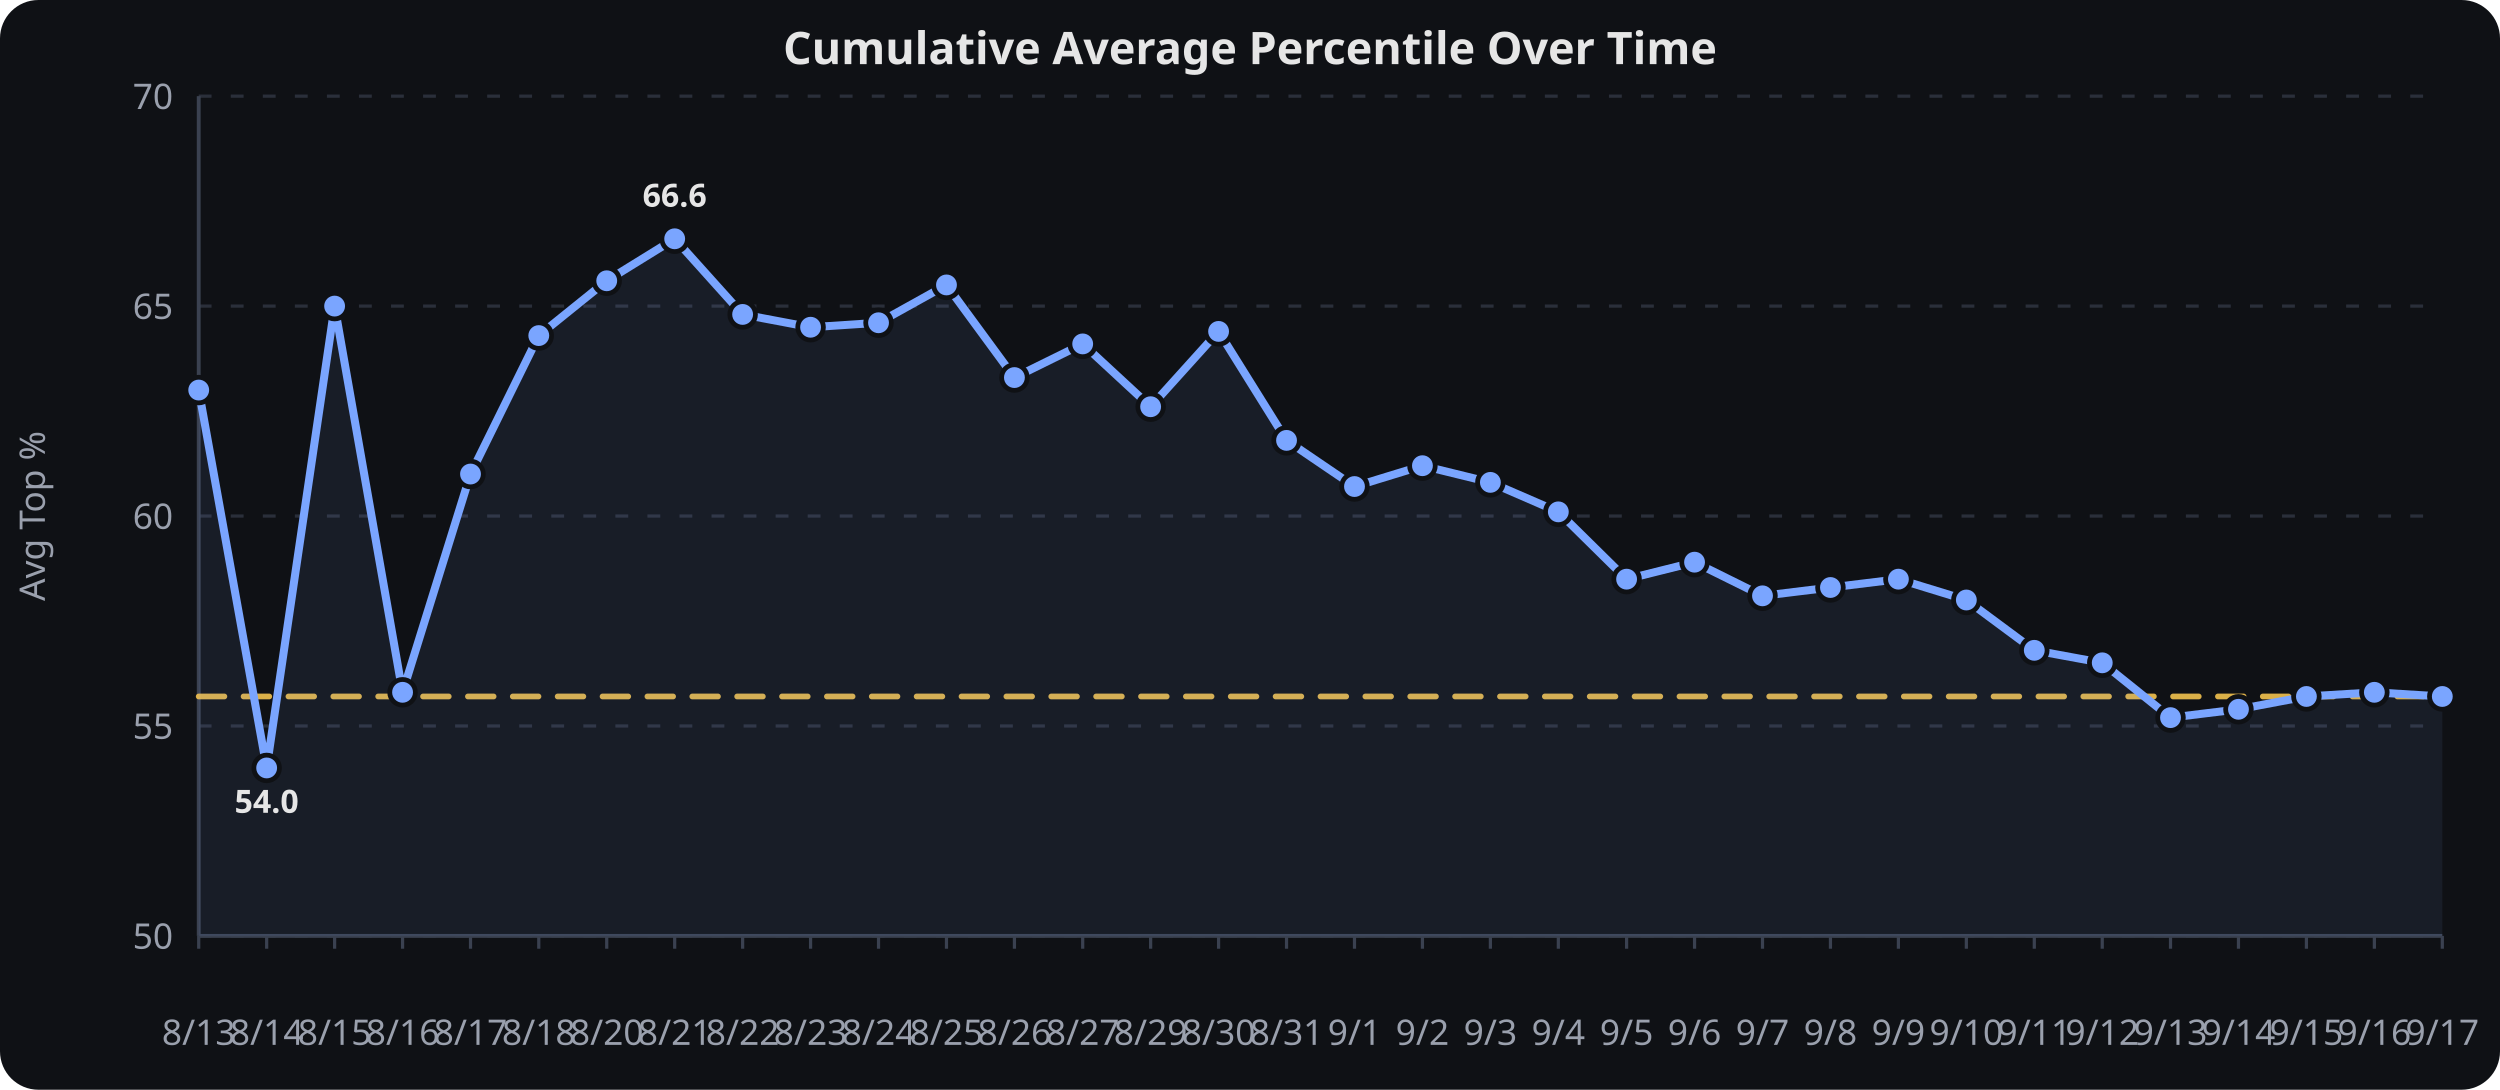
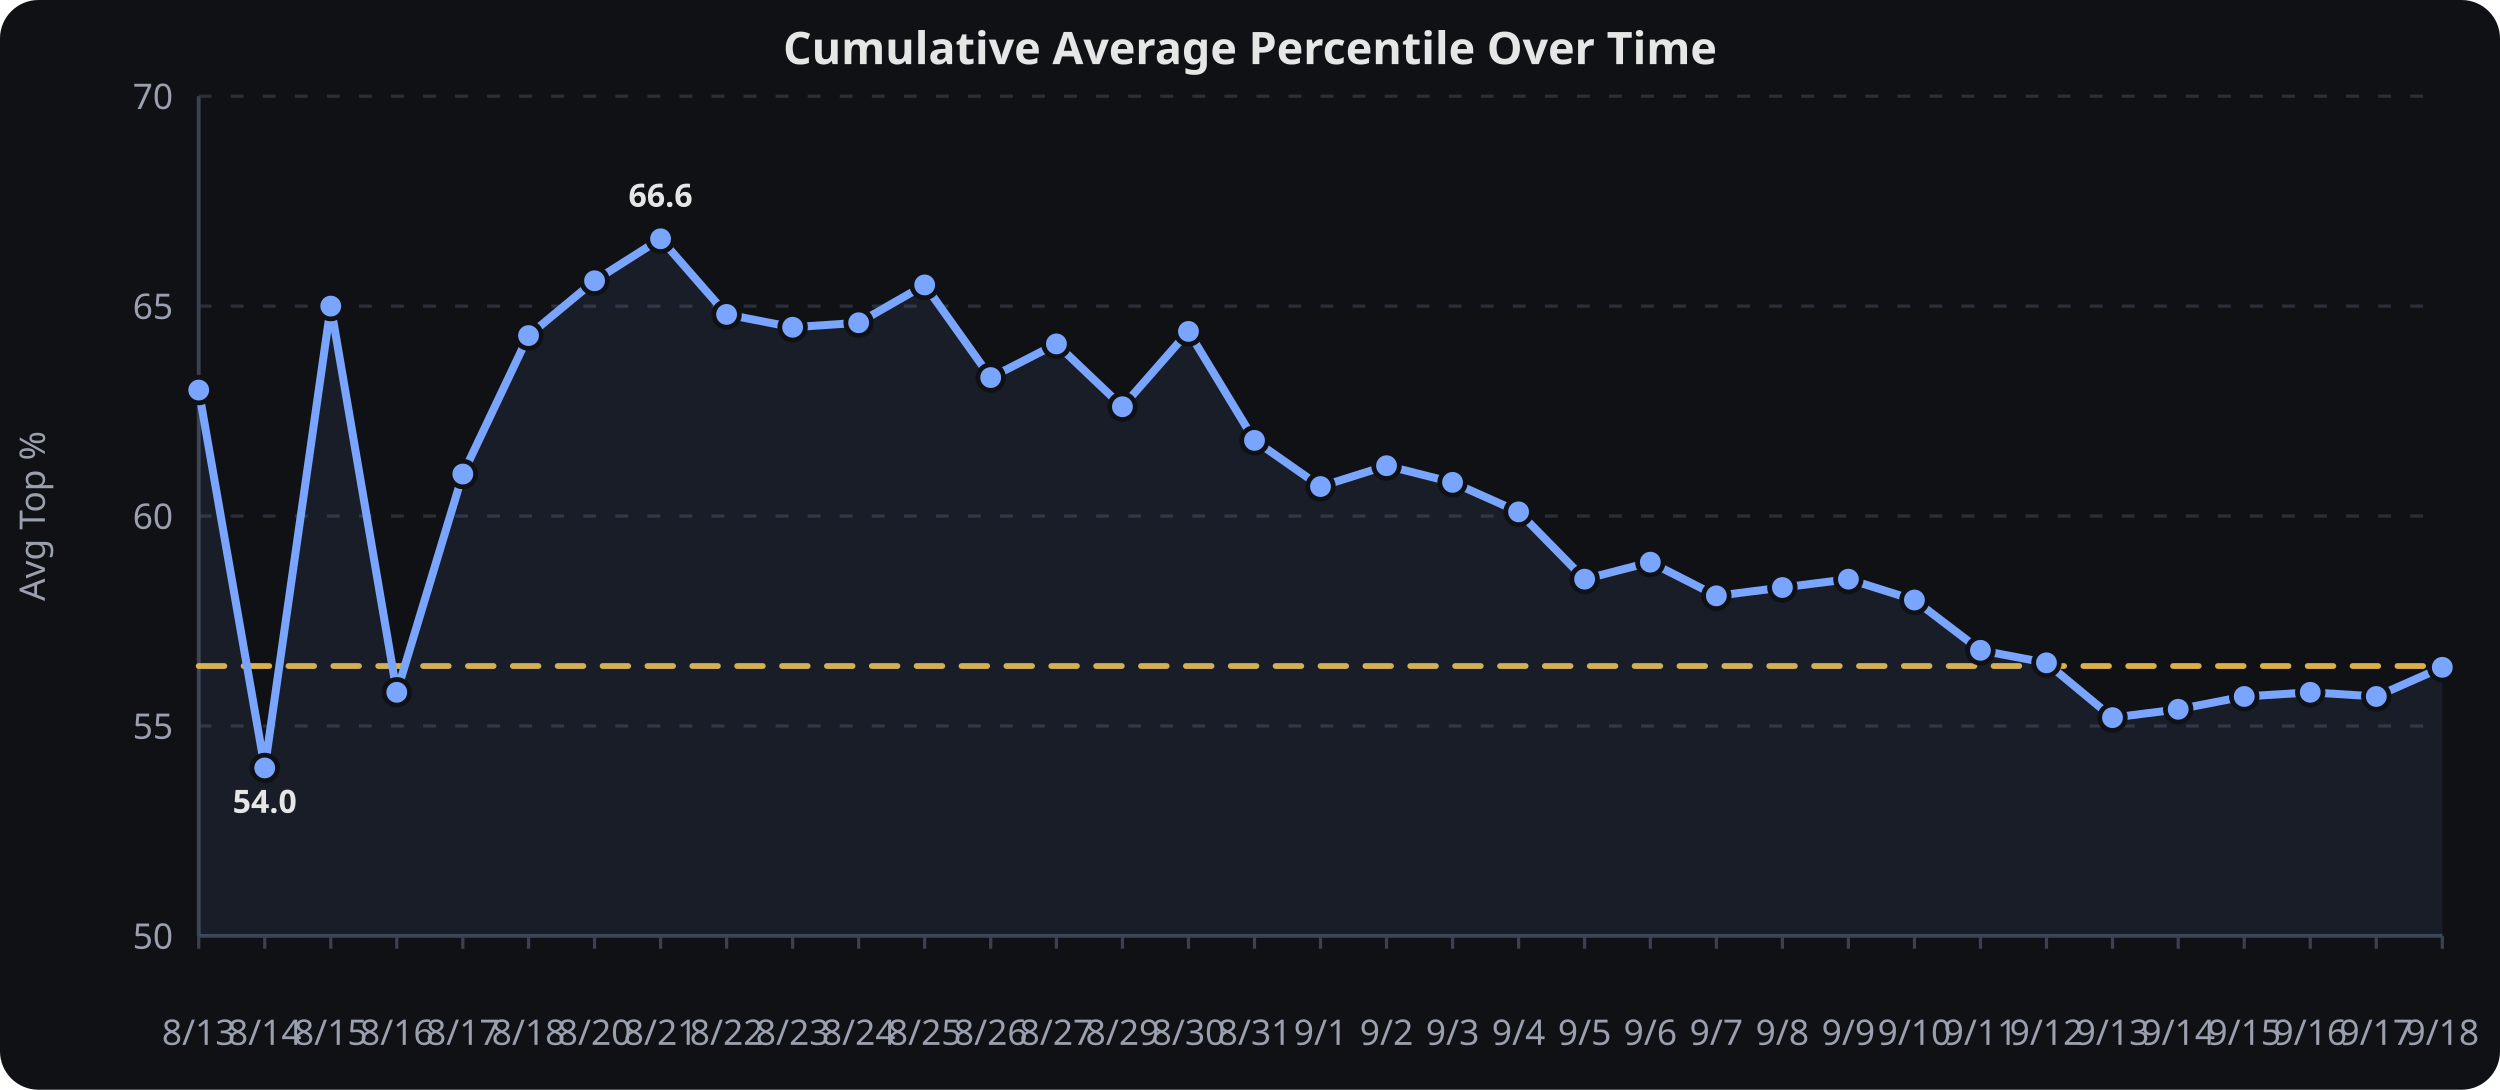
<svg xmlns="http://www.w3.org/2000/svg" viewBox="0 0 780 340" width="100%" height="340" role="img" aria-label="Cumulative Average Percentile Over Time">
  <rect width="780" height="340" fill="#0f1115" rx="12" />
  <text x="390.0" y="20" text-anchor="middle" font-family="sans-serif" font-size="14" font-weight="600" fill="#e6e6e6">Cumulative Average Percentile Over Time</text>
  <line x1="62" x2="762" y1="292.0" y2="292.0" stroke="#2a2f3a" stroke-width="1" stroke-dasharray="4 6" />
  <text x="54" y="296.0" text-anchor="end" font-family="sans-serif" font-size="11" fill="#9aa0ad">50</text>
  <line x1="62" x2="762" y1="226.5" y2="226.5" stroke="#2a2f3a" stroke-width="1" stroke-dasharray="4 6" />
  <text x="54" y="230.5" text-anchor="end" font-family="sans-serif" font-size="11" fill="#9aa0ad">55</text>
  <line x1="62" x2="762" y1="161.0" y2="161.0" stroke="#2a2f3a" stroke-width="1" stroke-dasharray="4 6" />
  <text x="54" y="165.0" text-anchor="end" font-family="sans-serif" font-size="11" fill="#9aa0ad">60</text>
  <line x1="62" x2="762" y1="95.5" y2="95.5" stroke="#2a2f3a" stroke-width="1" stroke-dasharray="4 6" />
  <text x="54" y="99.5" text-anchor="end" font-family="sans-serif" font-size="11" fill="#9aa0ad">65</text>
  <line x1="62" x2="762" y1="30.0" y2="30.0" stroke="#2a2f3a" stroke-width="1" stroke-dasharray="4 6" />
  <text x="54" y="34.0" text-anchor="end" font-family="sans-serif" font-size="11" fill="#9aa0ad">70</text>
  <line x1="62.0" x2="62.0" y1="292" y2="296" stroke="#3a4150" stroke-width="1" />
  <text x="62.0" y="326" text-anchor="middle" font-family="sans-serif" font-size="11" fill="#9aa0ad">8/13</text>
-   <line x1="83.2" x2="83.2" y1="292" y2="296" stroke="#3a4150" stroke-width="1" />
-   <text x="83.2" y="326" text-anchor="middle" font-family="sans-serif" font-size="11" fill="#9aa0ad">8/14</text>
-   <line x1="104.4" x2="104.4" y1="292" y2="296" stroke="#3a4150" stroke-width="1" />
-   <text x="104.4" y="326" text-anchor="middle" font-family="sans-serif" font-size="11" fill="#9aa0ad">8/15</text>
-   <line x1="125.6" x2="125.6" y1="292" y2="296" stroke="#3a4150" stroke-width="1" />
-   <text x="125.6" y="326" text-anchor="middle" font-family="sans-serif" font-size="11" fill="#9aa0ad">8/16</text>
-   <line x1="146.8" x2="146.8" y1="292" y2="296" stroke="#3a4150" stroke-width="1" />
-   <text x="146.8" y="326" text-anchor="middle" font-family="sans-serif" font-size="11" fill="#9aa0ad">8/17</text>
-   <line x1="168.1" x2="168.1" y1="292" y2="296" stroke="#3a4150" stroke-width="1" />
-   <text x="168.1" y="326" text-anchor="middle" font-family="sans-serif" font-size="11" fill="#9aa0ad">8/18</text>
-   <line x1="189.3" x2="189.3" y1="292" y2="296" stroke="#3a4150" stroke-width="1" />
-   <text x="189.3" y="326" text-anchor="middle" font-family="sans-serif" font-size="11" fill="#9aa0ad">8/20</text>
-   <line x1="210.5" x2="210.5" y1="292" y2="296" stroke="#3a4150" stroke-width="1" />
-   <text x="210.5" y="326" text-anchor="middle" font-family="sans-serif" font-size="11" fill="#9aa0ad">8/21</text>
-   <line x1="231.7" x2="231.7" y1="292" y2="296" stroke="#3a4150" stroke-width="1" />
-   <text x="231.7" y="326" text-anchor="middle" font-family="sans-serif" font-size="11" fill="#9aa0ad">8/22</text>
-   <line x1="252.9" x2="252.9" y1="292" y2="296" stroke="#3a4150" stroke-width="1" />
-   <text x="252.9" y="326" text-anchor="middle" font-family="sans-serif" font-size="11" fill="#9aa0ad">8/23</text>
-   <line x1="274.1" x2="274.1" y1="292" y2="296" stroke="#3a4150" stroke-width="1" />
-   <text x="274.1" y="326" text-anchor="middle" font-family="sans-serif" font-size="11" fill="#9aa0ad">8/24</text>
-   <line x1="295.3" x2="295.3" y1="292" y2="296" stroke="#3a4150" stroke-width="1" />
-   <text x="295.3" y="326" text-anchor="middle" font-family="sans-serif" font-size="11" fill="#9aa0ad">8/25</text>
-   <line x1="316.5" x2="316.5" y1="292" y2="296" stroke="#3a4150" stroke-width="1" />
-   <text x="316.5" y="326" text-anchor="middle" font-family="sans-serif" font-size="11" fill="#9aa0ad">8/26</text>
-   <line x1="337.8" x2="337.8" y1="292" y2="296" stroke="#3a4150" stroke-width="1" />
-   <text x="337.8" y="326" text-anchor="middle" font-family="sans-serif" font-size="11" fill="#9aa0ad">8/27</text>
-   <line x1="359.0" x2="359.0" y1="292" y2="296" stroke="#3a4150" stroke-width="1" />
-   <text x="359.0" y="326" text-anchor="middle" font-family="sans-serif" font-size="11" fill="#9aa0ad">8/29</text>
-   <line x1="380.2" x2="380.2" y1="292" y2="296" stroke="#3a4150" stroke-width="1" />
-   <text x="380.2" y="326" text-anchor="middle" font-family="sans-serif" font-size="11" fill="#9aa0ad">8/30</text>
-   <line x1="401.4" x2="401.4" y1="292" y2="296" stroke="#3a4150" stroke-width="1" />
-   <text x="401.4" y="326" text-anchor="middle" font-family="sans-serif" font-size="11" fill="#9aa0ad">8/31</text>
-   <line x1="422.6" x2="422.6" y1="292" y2="296" stroke="#3a4150" stroke-width="1" />
-   <text x="422.6" y="326" text-anchor="middle" font-family="sans-serif" font-size="11" fill="#9aa0ad">9/1</text>
-   <line x1="443.8" x2="443.8" y1="292" y2="296" stroke="#3a4150" stroke-width="1" />
-   <text x="443.8" y="326" text-anchor="middle" font-family="sans-serif" font-size="11" fill="#9aa0ad">9/2</text>
-   <line x1="465.0" x2="465.0" y1="292" y2="296" stroke="#3a4150" stroke-width="1" />
-   <text x="465.0" y="326" text-anchor="middle" font-family="sans-serif" font-size="11" fill="#9aa0ad">9/3</text>
-   <line x1="486.2" x2="486.2" y1="292" y2="296" stroke="#3a4150" stroke-width="1" />
-   <text x="486.2" y="326" text-anchor="middle" font-family="sans-serif" font-size="11" fill="#9aa0ad">9/4</text>
-   <line x1="507.5" x2="507.5" y1="292" y2="296" stroke="#3a4150" stroke-width="1" />
-   <text x="507.5" y="326" text-anchor="middle" font-family="sans-serif" font-size="11" fill="#9aa0ad">9/5</text>
-   <line x1="528.7" x2="528.7" y1="292" y2="296" stroke="#3a4150" stroke-width="1" />
-   <text x="528.7" y="326" text-anchor="middle" font-family="sans-serif" font-size="11" fill="#9aa0ad">9/6</text>
-   <line x1="549.9" x2="549.9" y1="292" y2="296" stroke="#3a4150" stroke-width="1" />
-   <text x="549.9" y="326" text-anchor="middle" font-family="sans-serif" font-size="11" fill="#9aa0ad">9/7</text>
-   <line x1="571.1" x2="571.1" y1="292" y2="296" stroke="#3a4150" stroke-width="1" />
-   <text x="571.1" y="326" text-anchor="middle" font-family="sans-serif" font-size="11" fill="#9aa0ad">9/8</text>
-   <line x1="592.3" x2="592.3" y1="292" y2="296" stroke="#3a4150" stroke-width="1" />
-   <text x="592.3" y="326" text-anchor="middle" font-family="sans-serif" font-size="11" fill="#9aa0ad">9/9</text>
-   <line x1="613.5" x2="613.5" y1="292" y2="296" stroke="#3a4150" stroke-width="1" />
-   <text x="613.5" y="326" text-anchor="middle" font-family="sans-serif" font-size="11" fill="#9aa0ad">9/10</text>
-   <line x1="634.7" x2="634.7" y1="292" y2="296" stroke="#3a4150" stroke-width="1" />
-   <text x="634.7" y="326" text-anchor="middle" font-family="sans-serif" font-size="11" fill="#9aa0ad">9/11</text>
-   <line x1="655.9" x2="655.9" y1="292" y2="296" stroke="#3a4150" stroke-width="1" />
-   <text x="655.9" y="326" text-anchor="middle" font-family="sans-serif" font-size="11" fill="#9aa0ad">9/12</text>
-   <line x1="677.2" x2="677.2" y1="292" y2="296" stroke="#3a4150" stroke-width="1" />
-   <text x="677.2" y="326" text-anchor="middle" font-family="sans-serif" font-size="11" fill="#9aa0ad">9/13</text>
-   <line x1="698.4" x2="698.4" y1="292" y2="296" stroke="#3a4150" stroke-width="1" />
-   <text x="698.4" y="326" text-anchor="middle" font-family="sans-serif" font-size="11" fill="#9aa0ad">9/14</text>
-   <line x1="719.6" x2="719.6" y1="292" y2="296" stroke="#3a4150" stroke-width="1" />
-   <text x="719.6" y="326" text-anchor="middle" font-family="sans-serif" font-size="11" fill="#9aa0ad">9/15</text>
-   <line x1="740.8" x2="740.8" y1="292" y2="296" stroke="#3a4150" stroke-width="1" />
-   <text x="740.8" y="326" text-anchor="middle" font-family="sans-serif" font-size="11" fill="#9aa0ad">9/16</text>
+   <line x1="82.6" x2="82.6" y1="292" y2="296" stroke="#3a4150" stroke-width="1" />
+   <text x="82.6" y="326" text-anchor="middle" font-family="sans-serif" font-size="11" fill="#9aa0ad">8/14</text>
+   <line x1="103.2" x2="103.2" y1="292" y2="296" stroke="#3a4150" stroke-width="1" />
+   <text x="103.2" y="326" text-anchor="middle" font-family="sans-serif" font-size="11" fill="#9aa0ad">8/15</text>
+   <line x1="123.8" x2="123.8" y1="292" y2="296" stroke="#3a4150" stroke-width="1" />
+   <text x="123.8" y="326" text-anchor="middle" font-family="sans-serif" font-size="11" fill="#9aa0ad">8/16</text>
+   <line x1="144.4" x2="144.4" y1="292" y2="296" stroke="#3a4150" stroke-width="1" />
+   <text x="144.4" y="326" text-anchor="middle" font-family="sans-serif" font-size="11" fill="#9aa0ad">8/17</text>
+   <line x1="164.9" x2="164.9" y1="292" y2="296" stroke="#3a4150" stroke-width="1" />
+   <text x="164.9" y="326" text-anchor="middle" font-family="sans-serif" font-size="11" fill="#9aa0ad">8/18</text>
+   <line x1="185.5" x2="185.5" y1="292" y2="296" stroke="#3a4150" stroke-width="1" />
+   <text x="185.5" y="326" text-anchor="middle" font-family="sans-serif" font-size="11" fill="#9aa0ad">8/20</text>
+   <line x1="206.1" x2="206.1" y1="292" y2="296" stroke="#3a4150" stroke-width="1" />
+   <text x="206.1" y="326" text-anchor="middle" font-family="sans-serif" font-size="11" fill="#9aa0ad">8/21</text>
+   <line x1="226.7" x2="226.7" y1="292" y2="296" stroke="#3a4150" stroke-width="1" />
+   <text x="226.7" y="326" text-anchor="middle" font-family="sans-serif" font-size="11" fill="#9aa0ad">8/22</text>
+   <line x1="247.3" x2="247.3" y1="292" y2="296" stroke="#3a4150" stroke-width="1" />
+   <text x="247.3" y="326" text-anchor="middle" font-family="sans-serif" font-size="11" fill="#9aa0ad">8/23</text>
+   <line x1="267.9" x2="267.9" y1="292" y2="296" stroke="#3a4150" stroke-width="1" />
+   <text x="267.9" y="326" text-anchor="middle" font-family="sans-serif" font-size="11" fill="#9aa0ad">8/24</text>
+   <line x1="288.5" x2="288.5" y1="292" y2="296" stroke="#3a4150" stroke-width="1" />
+   <text x="288.5" y="326" text-anchor="middle" font-family="sans-serif" font-size="11" fill="#9aa0ad">8/25</text>
+   <line x1="309.1" x2="309.1" y1="292" y2="296" stroke="#3a4150" stroke-width="1" />
+   <text x="309.1" y="326" text-anchor="middle" font-family="sans-serif" font-size="11" fill="#9aa0ad">8/26</text>
+   <line x1="329.6" x2="329.6" y1="292" y2="296" stroke="#3a4150" stroke-width="1" />
+   <text x="329.6" y="326" text-anchor="middle" font-family="sans-serif" font-size="11" fill="#9aa0ad">8/27</text>
+   <line x1="350.2" x2="350.2" y1="292" y2="296" stroke="#3a4150" stroke-width="1" />
+   <text x="350.2" y="326" text-anchor="middle" font-family="sans-serif" font-size="11" fill="#9aa0ad">8/29</text>
+   <line x1="370.8" x2="370.8" y1="292" y2="296" stroke="#3a4150" stroke-width="1" />
+   <text x="370.8" y="326" text-anchor="middle" font-family="sans-serif" font-size="11" fill="#9aa0ad">8/30</text>
+   <line x1="391.4" x2="391.4" y1="292" y2="296" stroke="#3a4150" stroke-width="1" />
+   <text x="391.4" y="326" text-anchor="middle" font-family="sans-serif" font-size="11" fill="#9aa0ad">8/31</text>
+   <line x1="412.0" x2="412.0" y1="292" y2="296" stroke="#3a4150" stroke-width="1" />
+   <text x="412.0" y="326" text-anchor="middle" font-family="sans-serif" font-size="11" fill="#9aa0ad">9/1</text>
+   <line x1="432.6" x2="432.6" y1="292" y2="296" stroke="#3a4150" stroke-width="1" />
+   <text x="432.6" y="326" text-anchor="middle" font-family="sans-serif" font-size="11" fill="#9aa0ad">9/2</text>
+   <line x1="453.2" x2="453.2" y1="292" y2="296" stroke="#3a4150" stroke-width="1" />
+   <text x="453.2" y="326" text-anchor="middle" font-family="sans-serif" font-size="11" fill="#9aa0ad">9/3</text>
+   <line x1="473.8" x2="473.8" y1="292" y2="296" stroke="#3a4150" stroke-width="1" />
+   <text x="473.8" y="326" text-anchor="middle" font-family="sans-serif" font-size="11" fill="#9aa0ad">9/4</text>
+   <line x1="494.4" x2="494.4" y1="292" y2="296" stroke="#3a4150" stroke-width="1" />
+   <text x="494.4" y="326" text-anchor="middle" font-family="sans-serif" font-size="11" fill="#9aa0ad">9/5</text>
+   <line x1="514.9" x2="514.9" y1="292" y2="296" stroke="#3a4150" stroke-width="1" />
+   <text x="514.9" y="326" text-anchor="middle" font-family="sans-serif" font-size="11" fill="#9aa0ad">9/6</text>
+   <line x1="535.5" x2="535.5" y1="292" y2="296" stroke="#3a4150" stroke-width="1" />
+   <text x="535.5" y="326" text-anchor="middle" font-family="sans-serif" font-size="11" fill="#9aa0ad">9/7</text>
+   <line x1="556.1" x2="556.1" y1="292" y2="296" stroke="#3a4150" stroke-width="1" />
+   <text x="556.1" y="326" text-anchor="middle" font-family="sans-serif" font-size="11" fill="#9aa0ad">9/8</text>
+   <line x1="576.7" x2="576.7" y1="292" y2="296" stroke="#3a4150" stroke-width="1" />
+   <text x="576.7" y="326" text-anchor="middle" font-family="sans-serif" font-size="11" fill="#9aa0ad">9/9</text>
+   <line x1="597.3" x2="597.3" y1="292" y2="296" stroke="#3a4150" stroke-width="1" />
+   <text x="597.3" y="326" text-anchor="middle" font-family="sans-serif" font-size="11" fill="#9aa0ad">9/10</text>
+   <line x1="617.9" x2="617.9" y1="292" y2="296" stroke="#3a4150" stroke-width="1" />
+   <text x="617.9" y="326" text-anchor="middle" font-family="sans-serif" font-size="11" fill="#9aa0ad">9/11</text>
+   <line x1="638.5" x2="638.5" y1="292" y2="296" stroke="#3a4150" stroke-width="1" />
+   <text x="638.5" y="326" text-anchor="middle" font-family="sans-serif" font-size="11" fill="#9aa0ad">9/12</text>
+   <line x1="659.1" x2="659.1" y1="292" y2="296" stroke="#3a4150" stroke-width="1" />
+   <text x="659.1" y="326" text-anchor="middle" font-family="sans-serif" font-size="11" fill="#9aa0ad">9/13</text>
+   <line x1="679.6" x2="679.6" y1="292" y2="296" stroke="#3a4150" stroke-width="1" />
+   <text x="679.6" y="326" text-anchor="middle" font-family="sans-serif" font-size="11" fill="#9aa0ad">9/14</text>
+   <line x1="700.2" x2="700.2" y1="292" y2="296" stroke="#3a4150" stroke-width="1" />
+   <text x="700.2" y="326" text-anchor="middle" font-family="sans-serif" font-size="11" fill="#9aa0ad">9/15</text>
+   <line x1="720.8" x2="720.8" y1="292" y2="296" stroke="#3a4150" stroke-width="1" />
+   <text x="720.8" y="326" text-anchor="middle" font-family="sans-serif" font-size="11" fill="#9aa0ad">9/16</text>
+   <line x1="741.4" x2="741.4" y1="292" y2="296" stroke="#3a4150" stroke-width="1" />
+   <text x="741.4" y="326" text-anchor="middle" font-family="sans-serif" font-size="11" fill="#9aa0ad">9/17</text>
  <line x1="762.0" x2="762.0" y1="292" y2="296" stroke="#3a4150" stroke-width="1" />
-   <text x="762.0" y="326" text-anchor="middle" font-family="sans-serif" font-size="11" fill="#9aa0ad">9/17</text>
+   <text x="762.0" y="326" text-anchor="middle" font-family="sans-serif" font-size="11" fill="#9aa0ad">9/18</text>
  <line x1="62" x2="62" y1="30" y2="292" stroke="#3a4150" stroke-width="1.2" />
  <line x1="62" x2="762" y1="292" y2="292" stroke="#3a4150" stroke-width="1.2" />
  <text x="14" y="161.0" text-anchor="middle" transform="rotate(-90,14,161.0)" font-family="sans-serif" font-size="11" fill="#9aa0ad">Avg Top %</text>
-   <path d="M 62.0,217.3 L 83.2,217.3 L 104.4,217.3 L 125.6,217.3 L 146.8,217.3 L 168.1,217.3 L 189.3,217.3 L 210.5,217.3 L 231.7,217.3 L 252.9,217.3 L 274.1,217.3 L 295.3,217.3 L 316.5,217.3 L 337.8,217.3 L 359.0,217.3 L 380.2,217.3 L 401.4,217.3 L 422.6,217.3 L 443.8,217.3 L 465.0,217.3 L 486.2,217.3 L 507.5,217.3 L 528.7,217.3 L 549.9,217.3 L 571.1,217.3 L 592.3,217.3 L 613.5,217.3 L 634.7,217.3 L 655.9,217.3 L 677.2,217.3 L 698.4,217.3 L 719.6,217.3 L 740.8,217.3 L 762.0,217.3" fill="none" stroke="#f2c14e" stroke-width="1.8" opacity="0.9" stroke-dasharray="8 6" stroke-linecap="round" stroke-linejoin="round" />
-   <path d="M 62.0,121.7 L 83.2,239.6 L 104.4,95.5 L 125.6,216.0 L 146.8,147.9 L 168.1,104.7 L 189.3,87.6 L 210.5,74.5 L 231.7,98.1 L 252.9,102.1 L 274.1,100.7 L 295.3,88.9 L 316.5,117.8 L 337.8,107.3 L 359.0,126.9 L 380.2,103.4 L 401.4,137.4 L 422.6,151.8 L 443.8,145.3 L 465.0,150.5 L 486.2,159.7 L 507.5,180.7 L 528.7,175.4 L 549.9,185.9 L 571.1,183.3 L 592.3,180.7 L 613.5,187.2 L 634.7,202.9 L 655.9,206.8 L 677.2,223.9 L 698.4,221.3 L 719.6,217.3 L 740.8,216.0 L 762.0,217.3" fill="none" stroke="#7aa5ff" stroke-width="2.5" stroke-linecap="round" stroke-linejoin="round" />
-   <path d="M 62.0,121.7 L 83.2,239.6 L 104.4,95.5 L 125.6,216.0 L 146.8,147.9 L 168.1,104.7 L 189.3,87.6 L 210.5,74.5 L 231.7,98.1 L 252.9,102.1 L 274.1,100.7 L 295.3,88.9 L 316.5,117.8 L 337.8,107.3 L 359.0,126.9 L 380.2,103.4 L 401.4,137.4 L 422.6,151.8 L 443.8,145.3 L 465.0,150.5 L 486.2,159.7 L 507.5,180.7 L 528.7,175.4 L 549.9,185.9 L 571.1,183.3 L 592.3,180.7 L 613.5,187.2 L 634.7,202.9 L 655.9,206.8 L 677.2,223.9 L 698.4,221.3 L 719.6,217.3 L 740.8,216.0 L 762.0,217.3 L 762.0,292.0 L 62.0,292.0 Z" fill="#7aa5ff" opacity="0.08" />
+   <path d="M 62.0,207.8 L 82.6,207.8 L 103.2,207.8 L 123.8,207.8 L 144.4,207.8 L 164.9,207.8 L 185.5,207.8 L 206.1,207.8 L 226.7,207.8 L 247.3,207.8 L 267.9,207.8 L 288.5,207.8 L 309.1,207.8 L 329.6,207.8 L 350.2,207.8 L 370.8,207.8 L 391.4,207.8 L 412.0,207.8 L 432.6,207.8 L 453.2,207.8 L 473.8,207.8 L 494.4,207.8 L 514.9,207.8 L 535.5,207.8 L 556.1,207.8 L 576.7,207.8 L 597.3,207.8 L 617.9,207.8 L 638.5,207.8 L 659.1,207.8 L 679.6,207.8 L 700.2,207.8 L 720.8,207.8 L 741.4,207.8 L 762.0,207.8" fill="none" stroke="#f2c14e" stroke-width="1.8" opacity="0.9" stroke-dasharray="8 6" stroke-linecap="round" stroke-linejoin="round" />
+   <path d="M 62.0,121.7 L 82.6,239.6 L 103.2,95.5 L 123.8,216.0 L 144.4,147.9 L 164.9,104.7 L 185.5,87.6 L 206.1,74.5 L 226.7,98.1 L 247.3,102.1 L 267.9,100.7 L 288.5,88.9 L 309.1,117.8 L 329.6,107.3 L 350.2,126.9 L 370.8,103.4 L 391.4,137.4 L 412.0,151.8 L 432.6,145.3 L 453.2,150.5 L 473.8,159.7 L 494.4,180.7 L 514.9,175.4 L 535.5,185.9 L 556.1,183.3 L 576.7,180.7 L 597.3,187.2 L 617.9,202.9 L 638.5,206.8 L 659.1,223.9 L 679.6,221.3 L 700.2,217.3 L 720.8,216.0 L 741.4,217.3 L 762.0,208.2" fill="none" stroke="#7aa5ff" stroke-width="2.5" stroke-linecap="round" stroke-linejoin="round" />
+   <path d="M 62.0,121.7 L 82.6,239.6 L 103.2,95.5 L 123.8,216.0 L 144.4,147.9 L 164.9,104.7 L 185.5,87.6 L 206.1,74.5 L 226.7,98.1 L 247.3,102.1 L 267.9,100.7 L 288.5,88.9 L 309.1,117.8 L 329.6,107.3 L 350.2,126.9 L 370.8,103.4 L 391.4,137.4 L 412.0,151.8 L 432.6,145.3 L 453.2,150.5 L 473.8,159.7 L 494.4,180.7 L 514.9,175.4 L 535.5,185.9 L 556.1,183.3 L 576.7,180.7 L 597.3,187.2 L 617.9,202.9 L 638.5,206.8 L 659.1,223.9 L 679.6,221.3 L 700.2,217.3 L 720.8,216.0 L 741.4,217.3 L 762.0,208.2 L 762.0,292.0 L 62.0,292.0 Z" fill="#7aa5ff" opacity="0.08" />
  <circle cx="62.0" cy="121.7" r="4" fill="#7aa5ff" stroke="#0f1115" stroke-width="1.5" />
-   <circle cx="83.2" cy="239.6" r="4" fill="#7aa5ff" stroke="#0f1115" stroke-width="1.5" />
-   <circle cx="104.4" cy="95.5" r="4" fill="#7aa5ff" stroke="#0f1115" stroke-width="1.5" />
-   <circle cx="125.6" cy="216.0" r="4" fill="#7aa5ff" stroke="#0f1115" stroke-width="1.5" />
-   <circle cx="146.8" cy="147.9" r="4" fill="#7aa5ff" stroke="#0f1115" stroke-width="1.5" />
-   <circle cx="168.1" cy="104.7" r="4" fill="#7aa5ff" stroke="#0f1115" stroke-width="1.5" />
-   <circle cx="189.3" cy="87.6" r="4" fill="#7aa5ff" stroke="#0f1115" stroke-width="1.5" />
-   <circle cx="210.5" cy="74.5" r="4" fill="#7aa5ff" stroke="#0f1115" stroke-width="1.5" />
-   <circle cx="231.7" cy="98.1" r="4" fill="#7aa5ff" stroke="#0f1115" stroke-width="1.5" />
-   <circle cx="252.9" cy="102.1" r="4" fill="#7aa5ff" stroke="#0f1115" stroke-width="1.5" />
-   <circle cx="274.1" cy="100.7" r="4" fill="#7aa5ff" stroke="#0f1115" stroke-width="1.5" />
-   <circle cx="295.3" cy="88.9" r="4" fill="#7aa5ff" stroke="#0f1115" stroke-width="1.5" />
-   <circle cx="316.5" cy="117.8" r="4" fill="#7aa5ff" stroke="#0f1115" stroke-width="1.5" />
-   <circle cx="337.8" cy="107.3" r="4" fill="#7aa5ff" stroke="#0f1115" stroke-width="1.5" />
-   <circle cx="359.0" cy="126.9" r="4" fill="#7aa5ff" stroke="#0f1115" stroke-width="1.5" />
-   <circle cx="380.2" cy="103.4" r="4" fill="#7aa5ff" stroke="#0f1115" stroke-width="1.5" />
-   <circle cx="401.4" cy="137.4" r="4" fill="#7aa5ff" stroke="#0f1115" stroke-width="1.5" />
-   <circle cx="422.6" cy="151.8" r="4" fill="#7aa5ff" stroke="#0f1115" stroke-width="1.5" />
-   <circle cx="443.8" cy="145.3" r="4" fill="#7aa5ff" stroke="#0f1115" stroke-width="1.5" />
-   <circle cx="465.0" cy="150.5" r="4" fill="#7aa5ff" stroke="#0f1115" stroke-width="1.5" />
-   <circle cx="486.2" cy="159.7" r="4" fill="#7aa5ff" stroke="#0f1115" stroke-width="1.5" />
-   <circle cx="507.5" cy="180.7" r="4" fill="#7aa5ff" stroke="#0f1115" stroke-width="1.5" />
-   <circle cx="528.7" cy="175.4" r="4" fill="#7aa5ff" stroke="#0f1115" stroke-width="1.5" />
-   <circle cx="549.9" cy="185.9" r="4" fill="#7aa5ff" stroke="#0f1115" stroke-width="1.5" />
-   <circle cx="571.1" cy="183.3" r="4" fill="#7aa5ff" stroke="#0f1115" stroke-width="1.5" />
-   <circle cx="592.3" cy="180.7" r="4" fill="#7aa5ff" stroke="#0f1115" stroke-width="1.5" />
-   <circle cx="613.5" cy="187.2" r="4" fill="#7aa5ff" stroke="#0f1115" stroke-width="1.5" />
-   <circle cx="634.7" cy="202.9" r="4" fill="#7aa5ff" stroke="#0f1115" stroke-width="1.5" />
-   <circle cx="655.9" cy="206.8" r="4" fill="#7aa5ff" stroke="#0f1115" stroke-width="1.5" />
-   <circle cx="677.2" cy="223.9" r="4" fill="#7aa5ff" stroke="#0f1115" stroke-width="1.5" />
-   <circle cx="698.4" cy="221.3" r="4" fill="#7aa5ff" stroke="#0f1115" stroke-width="1.5" />
-   <circle cx="719.6" cy="217.3" r="4" fill="#7aa5ff" stroke="#0f1115" stroke-width="1.5" />
-   <circle cx="740.8" cy="216.0" r="4" fill="#7aa5ff" stroke="#0f1115" stroke-width="1.5" />
-   <circle cx="762.0" cy="217.3" r="4" fill="#7aa5ff" stroke="#0f1115" stroke-width="1.5" />
-   <text x="83.2" y="253.6" text-anchor="middle" font-family="sans-serif" font-size="10" font-weight="700" fill="#e6e6e6">54.0</text>
-   <text x="210.5" y="64.5" text-anchor="middle" font-family="sans-serif" font-size="10" font-weight="700" fill="#e6e6e6">66.6</text>
+   <circle cx="82.6" cy="239.6" r="4" fill="#7aa5ff" stroke="#0f1115" stroke-width="1.5" />
+   <circle cx="103.2" cy="95.5" r="4" fill="#7aa5ff" stroke="#0f1115" stroke-width="1.5" />
+   <circle cx="123.8" cy="216.0" r="4" fill="#7aa5ff" stroke="#0f1115" stroke-width="1.5" />
+   <circle cx="144.4" cy="147.9" r="4" fill="#7aa5ff" stroke="#0f1115" stroke-width="1.5" />
+   <circle cx="164.9" cy="104.7" r="4" fill="#7aa5ff" stroke="#0f1115" stroke-width="1.5" />
+   <circle cx="185.5" cy="87.6" r="4" fill="#7aa5ff" stroke="#0f1115" stroke-width="1.5" />
+   <circle cx="206.1" cy="74.5" r="4" fill="#7aa5ff" stroke="#0f1115" stroke-width="1.5" />
+   <circle cx="226.7" cy="98.1" r="4" fill="#7aa5ff" stroke="#0f1115" stroke-width="1.5" />
+   <circle cx="247.3" cy="102.1" r="4" fill="#7aa5ff" stroke="#0f1115" stroke-width="1.5" />
+   <circle cx="267.9" cy="100.7" r="4" fill="#7aa5ff" stroke="#0f1115" stroke-width="1.5" />
+   <circle cx="288.5" cy="88.9" r="4" fill="#7aa5ff" stroke="#0f1115" stroke-width="1.5" />
+   <circle cx="309.1" cy="117.8" r="4" fill="#7aa5ff" stroke="#0f1115" stroke-width="1.5" />
+   <circle cx="329.6" cy="107.3" r="4" fill="#7aa5ff" stroke="#0f1115" stroke-width="1.5" />
+   <circle cx="350.2" cy="126.9" r="4" fill="#7aa5ff" stroke="#0f1115" stroke-width="1.5" />
+   <circle cx="370.8" cy="103.4" r="4" fill="#7aa5ff" stroke="#0f1115" stroke-width="1.5" />
+   <circle cx="391.4" cy="137.4" r="4" fill="#7aa5ff" stroke="#0f1115" stroke-width="1.5" />
+   <circle cx="412.0" cy="151.8" r="4" fill="#7aa5ff" stroke="#0f1115" stroke-width="1.5" />
+   <circle cx="432.6" cy="145.3" r="4" fill="#7aa5ff" stroke="#0f1115" stroke-width="1.5" />
+   <circle cx="453.2" cy="150.5" r="4" fill="#7aa5ff" stroke="#0f1115" stroke-width="1.5" />
+   <circle cx="473.8" cy="159.7" r="4" fill="#7aa5ff" stroke="#0f1115" stroke-width="1.5" />
+   <circle cx="494.4" cy="180.7" r="4" fill="#7aa5ff" stroke="#0f1115" stroke-width="1.5" />
+   <circle cx="514.9" cy="175.4" r="4" fill="#7aa5ff" stroke="#0f1115" stroke-width="1.5" />
+   <circle cx="535.5" cy="185.9" r="4" fill="#7aa5ff" stroke="#0f1115" stroke-width="1.5" />
+   <circle cx="556.1" cy="183.3" r="4" fill="#7aa5ff" stroke="#0f1115" stroke-width="1.5" />
+   <circle cx="576.7" cy="180.7" r="4" fill="#7aa5ff" stroke="#0f1115" stroke-width="1.5" />
+   <circle cx="597.3" cy="187.2" r="4" fill="#7aa5ff" stroke="#0f1115" stroke-width="1.5" />
+   <circle cx="617.9" cy="202.9" r="4" fill="#7aa5ff" stroke="#0f1115" stroke-width="1.5" />
+   <circle cx="638.5" cy="206.8" r="4" fill="#7aa5ff" stroke="#0f1115" stroke-width="1.5" />
+   <circle cx="659.1" cy="223.9" r="4" fill="#7aa5ff" stroke="#0f1115" stroke-width="1.5" />
+   <circle cx="679.6" cy="221.3" r="4" fill="#7aa5ff" stroke="#0f1115" stroke-width="1.5" />
+   <circle cx="700.2" cy="217.3" r="4" fill="#7aa5ff" stroke="#0f1115" stroke-width="1.5" />
+   <circle cx="720.8" cy="216.0" r="4" fill="#7aa5ff" stroke="#0f1115" stroke-width="1.5" />
+   <circle cx="741.4" cy="217.3" r="4" fill="#7aa5ff" stroke="#0f1115" stroke-width="1.5" />
+   <circle cx="762.0" cy="208.2" r="4" fill="#7aa5ff" stroke="#0f1115" stroke-width="1.5" />
+   <text x="82.6" y="253.6" text-anchor="middle" font-family="sans-serif" font-size="10" font-weight="700" fill="#e6e6e6">54.0</text>
+   <text x="206.1" y="64.5" text-anchor="middle" font-family="sans-serif" font-size="10" font-weight="700" fill="#e6e6e6">66.6</text>
</svg>
